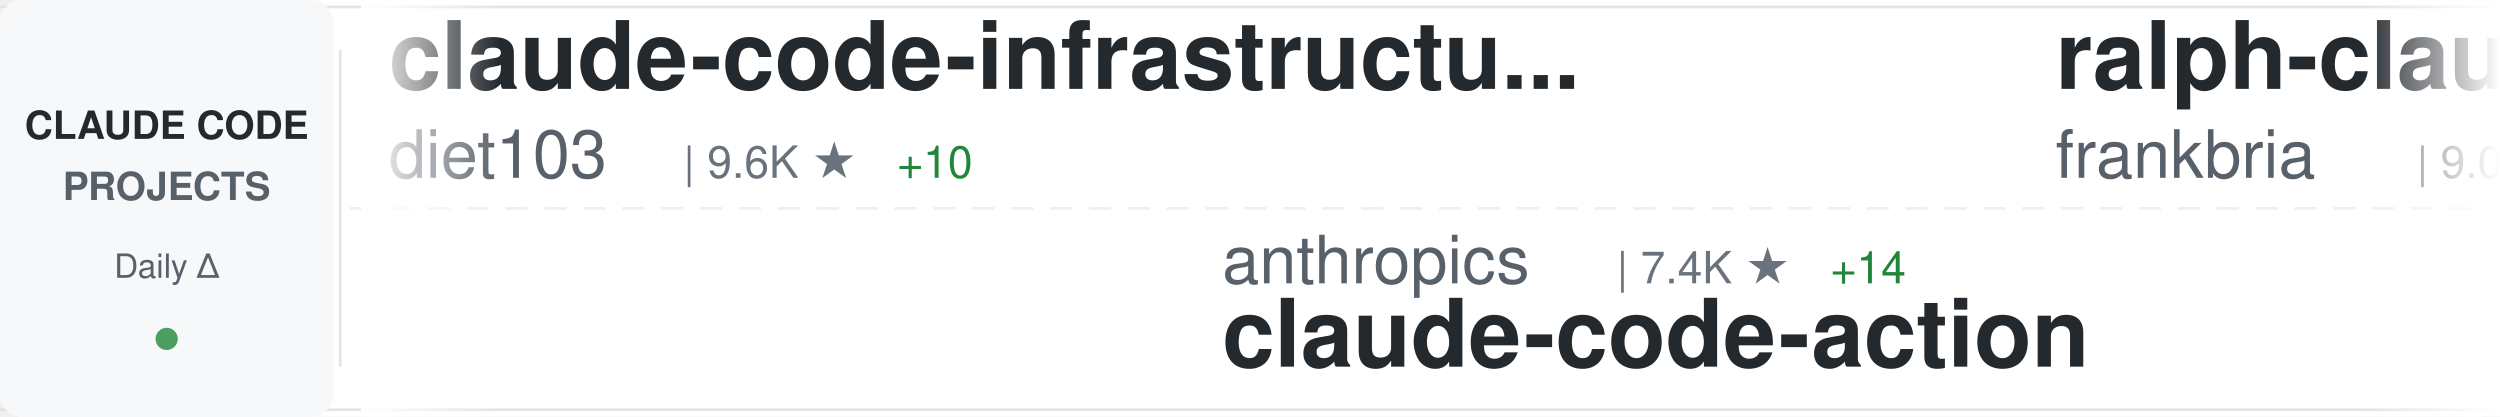
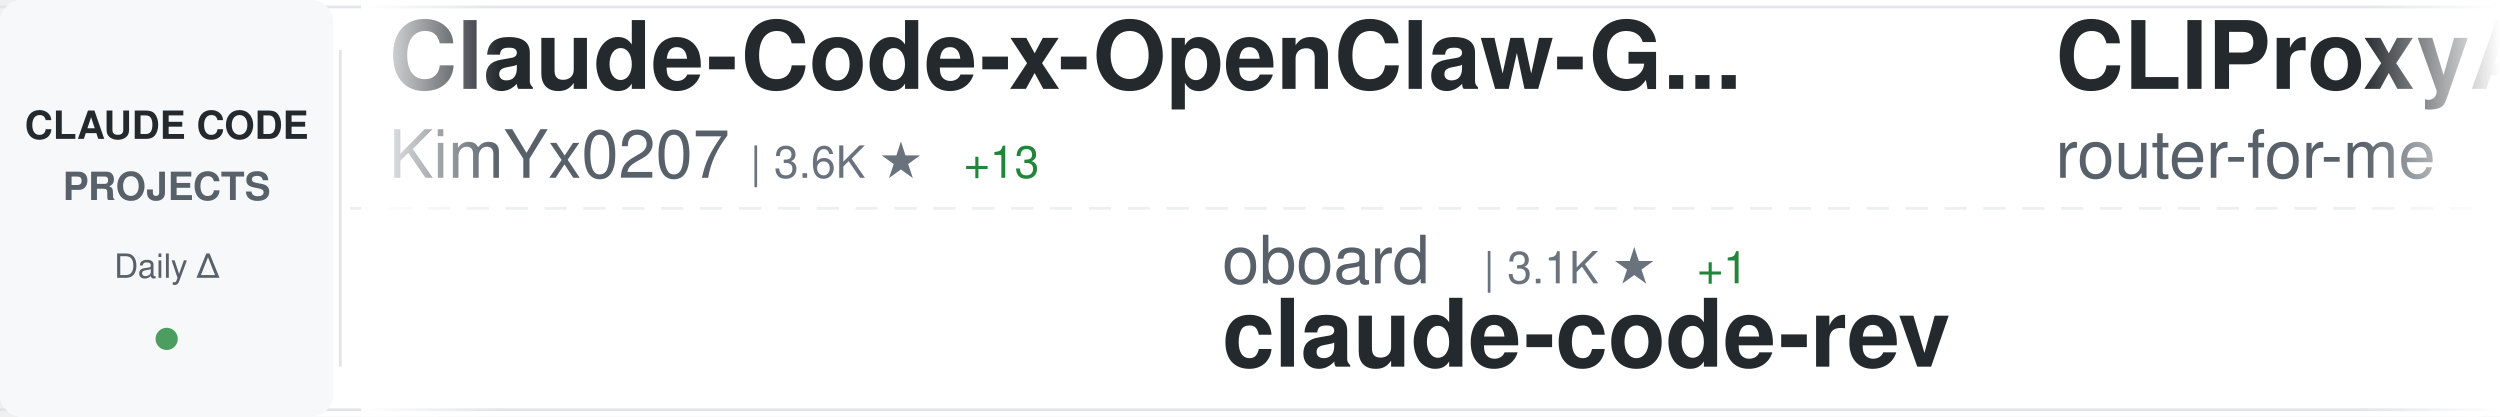
<svg xmlns="http://www.w3.org/2000/svg" width="900" height="150">
  <defs>
    <linearGradient id="awesomeLeftFade" x1="0%" y1="0%" x2="100%" y2="0%">
      <stop offset="0%" style="stop-color:#ffffff;stop-opacity:1" />
      <stop offset="100%" style="stop-color:#ffffff;stop-opacity:0" />
    </linearGradient>
    <linearGradient id="awesomeRightFade" x1="0%" y1="0%" x2="100%" y2="0%">
      <stop offset="0%" style="stop-color:#ffffff;stop-opacity:0" />
      <stop offset="100%" style="stop-color:#ffffff;stop-opacity:1" />
    </linearGradient>
  </defs>
  <rect width="900" height="150" fill="#ffffff" rx="8" />
  <rect x="0" y="2" width="900" height="1" fill="#e1e4e8" />
  <rect x="0" y="147" width="900" height="1" fill="#e1e4e8" />
  <line x1="0" y1="75" x2="900" y2="75" stroke="#e1e4e8" stroke-width="1" stroke-dasharray="8 6" opacity="0.6" />
  <rect x="0" y="0" width="120" height="150" fill="#f6f8fa" rx="8" />
  <text x="60" y="50" font-family="-apple-system, BlinkMacSystemFont, 'Segoe UI', Helvetica, Arial, sans-serif" font-size="14" font-weight="600" fill="#24292e" text-anchor="middle">CLAUDE CODE</text>
  <text x="60" y="72" font-family="-apple-system, BlinkMacSystemFont, 'Segoe UI', Helvetica, Arial, sans-serif" font-size="14" font-weight="600" fill="#586069" text-anchor="middle">PROJECTS</text>
  <text x="60" y="100" font-family="-apple-system, BlinkMacSystemFont, 'Segoe UI', Helvetica, Arial, sans-serif" font-size="12" font-weight="500" fill="#586069" text-anchor="middle">Daily Δ</text>
  <circle cx="60" cy="122" r="4" fill="#22863a" opacity="0.8" />
  <rect x="122" y="18" width="1" height="114" fill="#e1e4e8" />
  <clipPath id="awesomeTickerClip">
    <rect x="130" y="0" width="770" height="150" />
  </clipPath>
  <g clip-path="url(#awesomeTickerClip)">
    <g id="awesomeTickerItems">
      <animateTransform attributeName="transform" attributeType="XML" type="translate" from="0 0" to="-3000 0" dur="54s" repeatCount="indefinite" />
      <g transform="translate(0, 0)">
-         <text x="140" y="32" font-family="-apple-system, BlinkMacSystemFont, 'Segoe UI', Helvetica, Arial, sans-serif" font-size="34" font-weight="600" fill="#24292e">claude-code-infrastructu...</text>
-         <text x="140" y="64" font-family="-apple-system, BlinkMacSystemFont, 'Segoe UI', Helvetica, Arial, sans-serif" font-size="24" font-weight="400" fill="#586069">diet103</text>
-         <text x="246" y="64" font-family="-apple-system, BlinkMacSystemFont, 'Segoe UI', Helvetica, Arial, sans-serif" font-size="16" font-weight="500" fill="#6a737d">| 9.6K ★</text>
-         <text x="323" y="64" font-family="-apple-system, BlinkMacSystemFont, 'Segoe UI', Helvetica, Arial, sans-serif" font-size="16" font-weight="500" fill="#22863a"> +10</text>
+         <text x="140" y="32" font-family="-apple-system, BlinkMacSystemFont, 'Segoe UI', Helvetica, Arial, sans-serif" font-size="34" font-weight="600" fill="#24292e">Claude-Code-x-OpenClaw-G...</text>
+         <text x="140" y="64" font-family="-apple-system, BlinkMacSystemFont, 'Segoe UI', Helvetica, Arial, sans-serif" font-size="24" font-weight="400" fill="#586069">KimYx0207</text>
+         <text x="270" y="64" font-family="-apple-system, BlinkMacSystemFont, 'Segoe UI', Helvetica, Arial, sans-serif" font-size="16" font-weight="500" fill="#6a737d">| 3.6K ★</text>
+         <text x="347" y="64" font-family="-apple-system, BlinkMacSystemFont, 'Segoe UI', Helvetica, Arial, sans-serif" font-size="16" font-weight="500" fill="#22863a"> +13</text>
      </g>
      <g transform="translate(300, 0)">
-         <text x="140" y="102" font-family="-apple-system, BlinkMacSystemFont, 'Segoe UI', Helvetica, Arial, sans-serif" font-size="24" font-weight="400" fill="#586069">anthropics</text>
-         <text x="282" y="102" font-family="-apple-system, BlinkMacSystemFont, 'Segoe UI', Helvetica, Arial, sans-serif" font-size="16" font-weight="500" fill="#6a737d">| 7.4K ★</text>
-         <text x="359" y="102" font-family="-apple-system, BlinkMacSystemFont, 'Segoe UI', Helvetica, Arial, sans-serif" font-size="16" font-weight="500" fill="#22863a"> +14</text>
-         <text x="140" y="132" font-family="-apple-system, BlinkMacSystemFont, 'Segoe UI', Helvetica, Arial, sans-serif" font-size="34" font-weight="600" fill="#24292e">claude-code-action</text>
+         <text x="140" y="102" font-family="-apple-system, BlinkMacSystemFont, 'Segoe UI', Helvetica, Arial, sans-serif" font-size="24" font-weight="400" fill="#586069">oboard</text>
+         <text x="234" y="102" font-family="-apple-system, BlinkMacSystemFont, 'Segoe UI', Helvetica, Arial, sans-serif" font-size="16" font-weight="500" fill="#6a737d">| 3.1K ★</text>
+         <text x="311" y="102" font-family="-apple-system, BlinkMacSystemFont, 'Segoe UI', Helvetica, Arial, sans-serif" font-size="16" font-weight="500" fill="#22863a"> +1</text>
+         <text x="140" y="132" font-family="-apple-system, BlinkMacSystemFont, 'Segoe UI', Helvetica, Arial, sans-serif" font-size="34" font-weight="600" fill="#24292e">claude-code-rev</text>
      </g>
      <g transform="translate(600, 0)">
-         <text x="140" y="32" font-family="-apple-system, BlinkMacSystemFont, 'Segoe UI', Helvetica, Arial, sans-serif" font-size="34" font-weight="600" fill="#24292e">ralph-claude-code</text>
-         <text x="140" y="64" font-family="-apple-system, BlinkMacSystemFont, 'Segoe UI', Helvetica, Arial, sans-serif" font-size="24" font-weight="400" fill="#586069">frankbria</text>
-         <text x="270" y="64" font-family="-apple-system, BlinkMacSystemFont, 'Segoe UI', Helvetica, Arial, sans-serif" font-size="16" font-weight="500" fill="#6a737d">| 9.0K ★</text>
-         <text x="347" y="64" font-family="-apple-system, BlinkMacSystemFont, 'Segoe UI', Helvetica, Arial, sans-serif" font-size="16" font-weight="500" fill="#22863a"> +11</text>
+         <text x="140" y="32" font-family="-apple-system, BlinkMacSystemFont, 'Segoe UI', Helvetica, Arial, sans-serif" font-size="34" font-weight="600" fill="#24292e">CLIProxyAPI</text>
+         <text x="140" y="64" font-family="-apple-system, BlinkMacSystemFont, 'Segoe UI', Helvetica, Arial, sans-serif" font-size="24" font-weight="400" fill="#586069">router-for-me</text>
+         <text x="318" y="64" font-family="-apple-system, BlinkMacSystemFont, 'Segoe UI', Helvetica, Arial, sans-serif" font-size="16" font-weight="500" fill="#6a737d">| 30.3K ★</text>
+         <text x="404" y="64" font-family="-apple-system, BlinkMacSystemFont, 'Segoe UI', Helvetica, Arial, sans-serif" font-size="16" font-weight="500" fill="#22863a"> +146</text>
      </g>
      <g transform="translate(900, 0)">
-         <text x="140" y="102" font-family="-apple-system, BlinkMacSystemFont, 'Segoe UI', Helvetica, Arial, sans-serif" font-size="24" font-weight="400" fill="#586069">ponponon</text>
-         <text x="258" y="102" font-family="-apple-system, BlinkMacSystemFont, 'Segoe UI', Helvetica, Arial, sans-serif" font-size="16" font-weight="500" fill="#6a737d">| 2.2K ★</text>
-         <text x="335" y="102" font-family="-apple-system, BlinkMacSystemFont, 'Segoe UI', Helvetica, Arial, sans-serif" font-size="16" font-weight="500" fill="#22863a"> +2</text>
-         <text x="140" y="132" font-family="-apple-system, BlinkMacSystemFont, 'Segoe UI', Helvetica, Arial, sans-serif" font-size="34" font-weight="600" fill="#24292e">claude_code_src</text>
+         <text x="140" y="102" font-family="-apple-system, BlinkMacSystemFont, 'Segoe UI', Helvetica, Arial, sans-serif" font-size="24" font-weight="400" fill="#586069">Windy3f3f3f3f</text>
+         <text x="318" y="102" font-family="-apple-system, BlinkMacSystemFont, 'Segoe UI', Helvetica, Arial, sans-serif" font-size="16" font-weight="500" fill="#6a737d">| 2.1K ★</text>
+         <text x="395" y="102" font-family="-apple-system, BlinkMacSystemFont, 'Segoe UI', Helvetica, Arial, sans-serif" font-size="16" font-weight="500" fill="#22863a"> +7</text>
+         <text x="140" y="132" font-family="-apple-system, BlinkMacSystemFont, 'Segoe UI', Helvetica, Arial, sans-serif" font-size="34" font-weight="600" fill="#24292e">how-claude-code-works</text>
      </g>
      <g transform="translate(1200, 0)">
-         <text x="140" y="32" font-family="-apple-system, BlinkMacSystemFont, 'Segoe UI', Helvetica, Arial, sans-serif" font-size="34" font-weight="600" fill="#24292e">Claude-code</text>
-         <text x="140" y="64" font-family="-apple-system, BlinkMacSystemFont, 'Segoe UI', Helvetica, Arial, sans-serif" font-size="24" font-weight="400" fill="#586069">fazxes</text>
-         <text x="234" y="64" font-family="-apple-system, BlinkMacSystemFont, 'Segoe UI', Helvetica, Arial, sans-serif" font-size="16" font-weight="500" fill="#6a737d">| 212 ★</text>
+         <text x="140" y="32" font-family="-apple-system, BlinkMacSystemFont, 'Segoe UI', Helvetica, Arial, sans-serif" font-size="34" font-weight="600" fill="#24292e">nanoclaw</text>
+         <text x="140" y="64" font-family="-apple-system, BlinkMacSystemFont, 'Segoe UI', Helvetica, Arial, sans-serif" font-size="24" font-weight="400" fill="#586069">qwibitai</text>
+         <text x="258" y="64" font-family="-apple-system, BlinkMacSystemFont, 'Segoe UI', Helvetica, Arial, sans-serif" font-size="16" font-weight="500" fill="#6a737d">| 28.5K ★</text>
+         <text x="344" y="64" font-family="-apple-system, BlinkMacSystemFont, 'Segoe UI', Helvetica, Arial, sans-serif" font-size="16" font-weight="500" fill="#22863a"> +43</text>
      </g>
      <g transform="translate(1500, 0)">
-         <text x="140" y="102" font-family="-apple-system, BlinkMacSystemFont, 'Segoe UI', Helvetica, Arial, sans-serif" font-size="24" font-weight="400" fill="#586069">guanshan</text>
-         <text x="258" y="102" font-family="-apple-system, BlinkMacSystemFont, 'Segoe UI', Helvetica, Arial, sans-serif" font-size="16" font-weight="500" fill="#6a737d">| 57 ★</text>
-         <text x="140" y="132" font-family="-apple-system, BlinkMacSystemFont, 'Segoe UI', Helvetica, Arial, sans-serif" font-size="34" font-weight="600" fill="#24292e">ClaudeCode</text>
+         <text x="140" y="102" font-family="-apple-system, BlinkMacSystemFont, 'Segoe UI', Helvetica, Arial, sans-serif" font-size="24" font-weight="400" fill="#586069">Cranot</text>
+         <text x="234" y="102" font-family="-apple-system, BlinkMacSystemFont, 'Segoe UI', Helvetica, Arial, sans-serif" font-size="16" font-weight="500" fill="#6a737d">| 2.6K ★</text>
+         <text x="311" y="102" font-family="-apple-system, BlinkMacSystemFont, 'Segoe UI', Helvetica, Arial, sans-serif" font-size="16" font-weight="500" fill="#22863a"> +1</text>
+         <text x="140" y="132" font-family="-apple-system, BlinkMacSystemFont, 'Segoe UI', Helvetica, Arial, sans-serif" font-size="34" font-weight="600" fill="#24292e">claude-code-guide</text>
      </g>
      <g transform="translate(1800, 0)">
-         <text x="140" y="32" font-family="-apple-system, BlinkMacSystemFont, 'Segoe UI', Helvetica, Arial, sans-serif" font-size="34" font-weight="600" fill="#24292e">oh-my-claudecode</text>
-         <text x="140" y="64" font-family="-apple-system, BlinkMacSystemFont, 'Segoe UI', Helvetica, Arial, sans-serif" font-size="24" font-weight="400" fill="#586069">Yeachan-Heo</text>
-         <text x="294" y="64" font-family="-apple-system, BlinkMacSystemFont, 'Segoe UI', Helvetica, Arial, sans-serif" font-size="16" font-weight="500" fill="#6a737d">| 32.3K ★</text>
-         <text x="380" y="64" font-family="-apple-system, BlinkMacSystemFont, 'Segoe UI', Helvetica, Arial, sans-serif" font-size="16" font-weight="500" fill="#22863a"> +103</text>
+         <text x="140" y="32" font-family="-apple-system, BlinkMacSystemFont, 'Segoe UI', Helvetica, Arial, sans-serif" font-size="34" font-weight="600" fill="#24292e">claude-code-hub</text>
+         <text x="140" y="64" font-family="-apple-system, BlinkMacSystemFont, 'Segoe UI', Helvetica, Arial, sans-serif" font-size="24" font-weight="400" fill="#586069">ding113</text>
+         <text x="246" y="64" font-family="-apple-system, BlinkMacSystemFont, 'Segoe UI', Helvetica, Arial, sans-serif" font-size="16" font-weight="500" fill="#6a737d">| 2.7K ★</text>
+         <text x="323" y="64" font-family="-apple-system, BlinkMacSystemFont, 'Segoe UI', Helvetica, Arial, sans-serif" font-size="16" font-weight="500" fill="#22863a"> +4</text>
      </g>
      <g transform="translate(2100, 0)">
-         <text x="140" y="102" font-family="-apple-system, BlinkMacSystemFont, 'Segoe UI', Helvetica, Arial, sans-serif" font-size="24" font-weight="400" fill="#586069">liuup</text>
-         <text x="222" y="102" font-family="-apple-system, BlinkMacSystemFont, 'Segoe UI', Helvetica, Arial, sans-serif" font-size="16" font-weight="500" fill="#6a737d">| 2.2K ★</text>
-         <text x="299" y="102" font-family="-apple-system, BlinkMacSystemFont, 'Segoe UI', Helvetica, Arial, sans-serif" font-size="16" font-weight="500" fill="#22863a"> +16</text>
-         <text x="140" y="132" font-family="-apple-system, BlinkMacSystemFont, 'Segoe UI', Helvetica, Arial, sans-serif" font-size="34" font-weight="600" fill="#24292e">claude-code-analysis</text>
+         <text x="140" y="102" font-family="-apple-system, BlinkMacSystemFont, 'Segoe UI', Helvetica, Arial, sans-serif" font-size="24" font-weight="400" fill="#586069">eyaltoledano</text>
+         <text x="306" y="102" font-family="-apple-system, BlinkMacSystemFont, 'Segoe UI', Helvetica, Arial, sans-serif" font-size="16" font-weight="500" fill="#6a737d">| 27.0K ★</text>
+         <text x="392" y="102" font-family="-apple-system, BlinkMacSystemFont, 'Segoe UI', Helvetica, Arial, sans-serif" font-size="16" font-weight="500" fill="#22863a"> +10</text>
+         <text x="140" y="132" font-family="-apple-system, BlinkMacSystemFont, 'Segoe UI', Helvetica, Arial, sans-serif" font-size="34" font-weight="600" fill="#24292e">claude-task-master</text>
      </g>
      <g transform="translate(2400, 0)">
-         <text x="140" y="32" font-family="-apple-system, BlinkMacSystemFont, 'Segoe UI', Helvetica, Arial, sans-serif" font-size="34" font-weight="600" fill="#24292e">claude-code-rust</text>
-         <text x="140" y="64" font-family="-apple-system, BlinkMacSystemFont, 'Segoe UI', Helvetica, Arial, sans-serif" font-size="24" font-weight="400" fill="#586069">lorryjovens-hub</text>
-         <text x="342" y="64" font-family="-apple-system, BlinkMacSystemFont, 'Segoe UI', Helvetica, Arial, sans-serif" font-size="16" font-weight="500" fill="#6a737d">| 1.5K ★</text>
-         <text x="419" y="64" font-family="-apple-system, BlinkMacSystemFont, 'Segoe UI', Helvetica, Arial, sans-serif" font-size="16" font-weight="500" fill="#22863a"> +6</text>
+         <text x="140" y="32" font-family="-apple-system, BlinkMacSystemFont, 'Segoe UI', Helvetica, Arial, sans-serif" font-size="34" font-weight="600" fill="#24292e">claude-code-templates</text>
+         <text x="140" y="64" font-family="-apple-system, BlinkMacSystemFont, 'Segoe UI', Helvetica, Arial, sans-serif" font-size="24" font-weight="400" fill="#586069">davila7</text>
+         <text x="246" y="64" font-family="-apple-system, BlinkMacSystemFont, 'Segoe UI', Helvetica, Arial, sans-serif" font-size="16" font-weight="500" fill="#6a737d">| 26.6K ★</text>
+         <text x="332" y="64" font-family="-apple-system, BlinkMacSystemFont, 'Segoe UI', Helvetica, Arial, sans-serif" font-size="16" font-weight="500" fill="#22863a"> +67</text>
      </g>
      <g transform="translate(2700, 0)">
-         <text x="140" y="102" font-family="-apple-system, BlinkMacSystemFont, 'Segoe UI', Helvetica, Arial, sans-serif" font-size="24" font-weight="400" fill="#586069">Maciek-roboblog</text>
-         <text x="342" y="102" font-family="-apple-system, BlinkMacSystemFont, 'Segoe UI', Helvetica, Arial, sans-serif" font-size="16" font-weight="500" fill="#6a737d">| 7.9K ★</text>
-         <text x="419" y="102" font-family="-apple-system, BlinkMacSystemFont, 'Segoe UI', Helvetica, Arial, sans-serif" font-size="16" font-weight="500" fill="#22863a"> +11</text>
-         <text x="140" y="132" font-family="-apple-system, BlinkMacSystemFont, 'Segoe UI', Helvetica, Arial, sans-serif" font-size="34" font-weight="600" fill="#24292e">Claude-Code-Usage-Monito...</text>
+         <text x="140" y="102" font-family="-apple-system, BlinkMacSystemFont, 'Segoe UI', Helvetica, Arial, sans-serif" font-size="24" font-weight="400" fill="#586069">luongnv89</text>
+         <text x="270" y="102" font-family="-apple-system, BlinkMacSystemFont, 'Segoe UI', Helvetica, Arial, sans-serif" font-size="16" font-weight="500" fill="#6a737d">| 30.8K ★</text>
+         <text x="356" y="102" font-family="-apple-system, BlinkMacSystemFont, 'Segoe UI', Helvetica, Arial, sans-serif" font-size="16" font-weight="500" fill="#22863a"> +123</text>
+         <text x="140" y="132" font-family="-apple-system, BlinkMacSystemFont, 'Segoe UI', Helvetica, Arial, sans-serif" font-size="34" font-weight="600" fill="#24292e">claude-howto</text>
      </g>
      <g transform="translate(3000, 0)">
-         <text x="140" y="32" font-family="-apple-system, BlinkMacSystemFont, 'Segoe UI', Helvetica, Arial, sans-serif" font-size="34" font-weight="600" fill="#24292e">claude-code-infrastructu...</text>
-         <text x="140" y="64" font-family="-apple-system, BlinkMacSystemFont, 'Segoe UI', Helvetica, Arial, sans-serif" font-size="24" font-weight="400" fill="#586069">diet103</text>
-         <text x="246" y="64" font-family="-apple-system, BlinkMacSystemFont, 'Segoe UI', Helvetica, Arial, sans-serif" font-size="16" font-weight="500" fill="#6a737d">| 9.6K ★</text>
-         <text x="323" y="64" font-family="-apple-system, BlinkMacSystemFont, 'Segoe UI', Helvetica, Arial, sans-serif" font-size="16" font-weight="500" fill="#22863a"> +10</text>
+         <text x="140" y="32" font-family="-apple-system, BlinkMacSystemFont, 'Segoe UI', Helvetica, Arial, sans-serif" font-size="34" font-weight="600" fill="#24292e">Claude-Code-x-OpenClaw-G...</text>
+         <text x="140" y="64" font-family="-apple-system, BlinkMacSystemFont, 'Segoe UI', Helvetica, Arial, sans-serif" font-size="24" font-weight="400" fill="#586069">KimYx0207</text>
+         <text x="270" y="64" font-family="-apple-system, BlinkMacSystemFont, 'Segoe UI', Helvetica, Arial, sans-serif" font-size="16" font-weight="500" fill="#6a737d">| 3.6K ★</text>
+         <text x="347" y="64" font-family="-apple-system, BlinkMacSystemFont, 'Segoe UI', Helvetica, Arial, sans-serif" font-size="16" font-weight="500" fill="#22863a"> +13</text>
      </g>
      <g transform="translate(3300, 0)">
-         <text x="140" y="102" font-family="-apple-system, BlinkMacSystemFont, 'Segoe UI', Helvetica, Arial, sans-serif" font-size="24" font-weight="400" fill="#586069">anthropics</text>
-         <text x="282" y="102" font-family="-apple-system, BlinkMacSystemFont, 'Segoe UI', Helvetica, Arial, sans-serif" font-size="16" font-weight="500" fill="#6a737d">| 7.4K ★</text>
-         <text x="359" y="102" font-family="-apple-system, BlinkMacSystemFont, 'Segoe UI', Helvetica, Arial, sans-serif" font-size="16" font-weight="500" fill="#22863a"> +14</text>
-         <text x="140" y="132" font-family="-apple-system, BlinkMacSystemFont, 'Segoe UI', Helvetica, Arial, sans-serif" font-size="34" font-weight="600" fill="#24292e">claude-code-action</text>
+         <text x="140" y="102" font-family="-apple-system, BlinkMacSystemFont, 'Segoe UI', Helvetica, Arial, sans-serif" font-size="24" font-weight="400" fill="#586069">oboard</text>
+         <text x="234" y="102" font-family="-apple-system, BlinkMacSystemFont, 'Segoe UI', Helvetica, Arial, sans-serif" font-size="16" font-weight="500" fill="#6a737d">| 3.1K ★</text>
+         <text x="311" y="102" font-family="-apple-system, BlinkMacSystemFont, 'Segoe UI', Helvetica, Arial, sans-serif" font-size="16" font-weight="500" fill="#22863a"> +1</text>
+         <text x="140" y="132" font-family="-apple-system, BlinkMacSystemFont, 'Segoe UI', Helvetica, Arial, sans-serif" font-size="34" font-weight="600" fill="#24292e">claude-code-rev</text>
      </g>
      <g transform="translate(3600, 0)">
-         <text x="140" y="32" font-family="-apple-system, BlinkMacSystemFont, 'Segoe UI', Helvetica, Arial, sans-serif" font-size="34" font-weight="600" fill="#24292e">ralph-claude-code</text>
-         <text x="140" y="64" font-family="-apple-system, BlinkMacSystemFont, 'Segoe UI', Helvetica, Arial, sans-serif" font-size="24" font-weight="400" fill="#586069">frankbria</text>
-         <text x="270" y="64" font-family="-apple-system, BlinkMacSystemFont, 'Segoe UI', Helvetica, Arial, sans-serif" font-size="16" font-weight="500" fill="#6a737d">| 9.0K ★</text>
-         <text x="347" y="64" font-family="-apple-system, BlinkMacSystemFont, 'Segoe UI', Helvetica, Arial, sans-serif" font-size="16" font-weight="500" fill="#22863a"> +11</text>
+         <text x="140" y="32" font-family="-apple-system, BlinkMacSystemFont, 'Segoe UI', Helvetica, Arial, sans-serif" font-size="34" font-weight="600" fill="#24292e">CLIProxyAPI</text>
+         <text x="140" y="64" font-family="-apple-system, BlinkMacSystemFont, 'Segoe UI', Helvetica, Arial, sans-serif" font-size="24" font-weight="400" fill="#586069">router-for-me</text>
+         <text x="318" y="64" font-family="-apple-system, BlinkMacSystemFont, 'Segoe UI', Helvetica, Arial, sans-serif" font-size="16" font-weight="500" fill="#6a737d">| 30.3K ★</text>
+         <text x="404" y="64" font-family="-apple-system, BlinkMacSystemFont, 'Segoe UI', Helvetica, Arial, sans-serif" font-size="16" font-weight="500" fill="#22863a"> +146</text>
      </g>
      <g transform="translate(3900, 0)">
-         <text x="140" y="102" font-family="-apple-system, BlinkMacSystemFont, 'Segoe UI', Helvetica, Arial, sans-serif" font-size="24" font-weight="400" fill="#586069">ponponon</text>
-         <text x="258" y="102" font-family="-apple-system, BlinkMacSystemFont, 'Segoe UI', Helvetica, Arial, sans-serif" font-size="16" font-weight="500" fill="#6a737d">| 2.2K ★</text>
-         <text x="335" y="102" font-family="-apple-system, BlinkMacSystemFont, 'Segoe UI', Helvetica, Arial, sans-serif" font-size="16" font-weight="500" fill="#22863a"> +2</text>
-         <text x="140" y="132" font-family="-apple-system, BlinkMacSystemFont, 'Segoe UI', Helvetica, Arial, sans-serif" font-size="34" font-weight="600" fill="#24292e">claude_code_src</text>
+         <text x="140" y="102" font-family="-apple-system, BlinkMacSystemFont, 'Segoe UI', Helvetica, Arial, sans-serif" font-size="24" font-weight="400" fill="#586069">Windy3f3f3f3f</text>
+         <text x="318" y="102" font-family="-apple-system, BlinkMacSystemFont, 'Segoe UI', Helvetica, Arial, sans-serif" font-size="16" font-weight="500" fill="#6a737d">| 2.1K ★</text>
+         <text x="395" y="102" font-family="-apple-system, BlinkMacSystemFont, 'Segoe UI', Helvetica, Arial, sans-serif" font-size="16" font-weight="500" fill="#22863a"> +7</text>
+         <text x="140" y="132" font-family="-apple-system, BlinkMacSystemFont, 'Segoe UI', Helvetica, Arial, sans-serif" font-size="34" font-weight="600" fill="#24292e">how-claude-code-works</text>
      </g>
    </g>
  </g>
  <rect x="130" y="0" width="50" height="150" fill="url(#awesomeLeftFade)" />
  <rect x="850" y="0" width="50" height="150" fill="url(#awesomeRightFade)" />
</svg>
